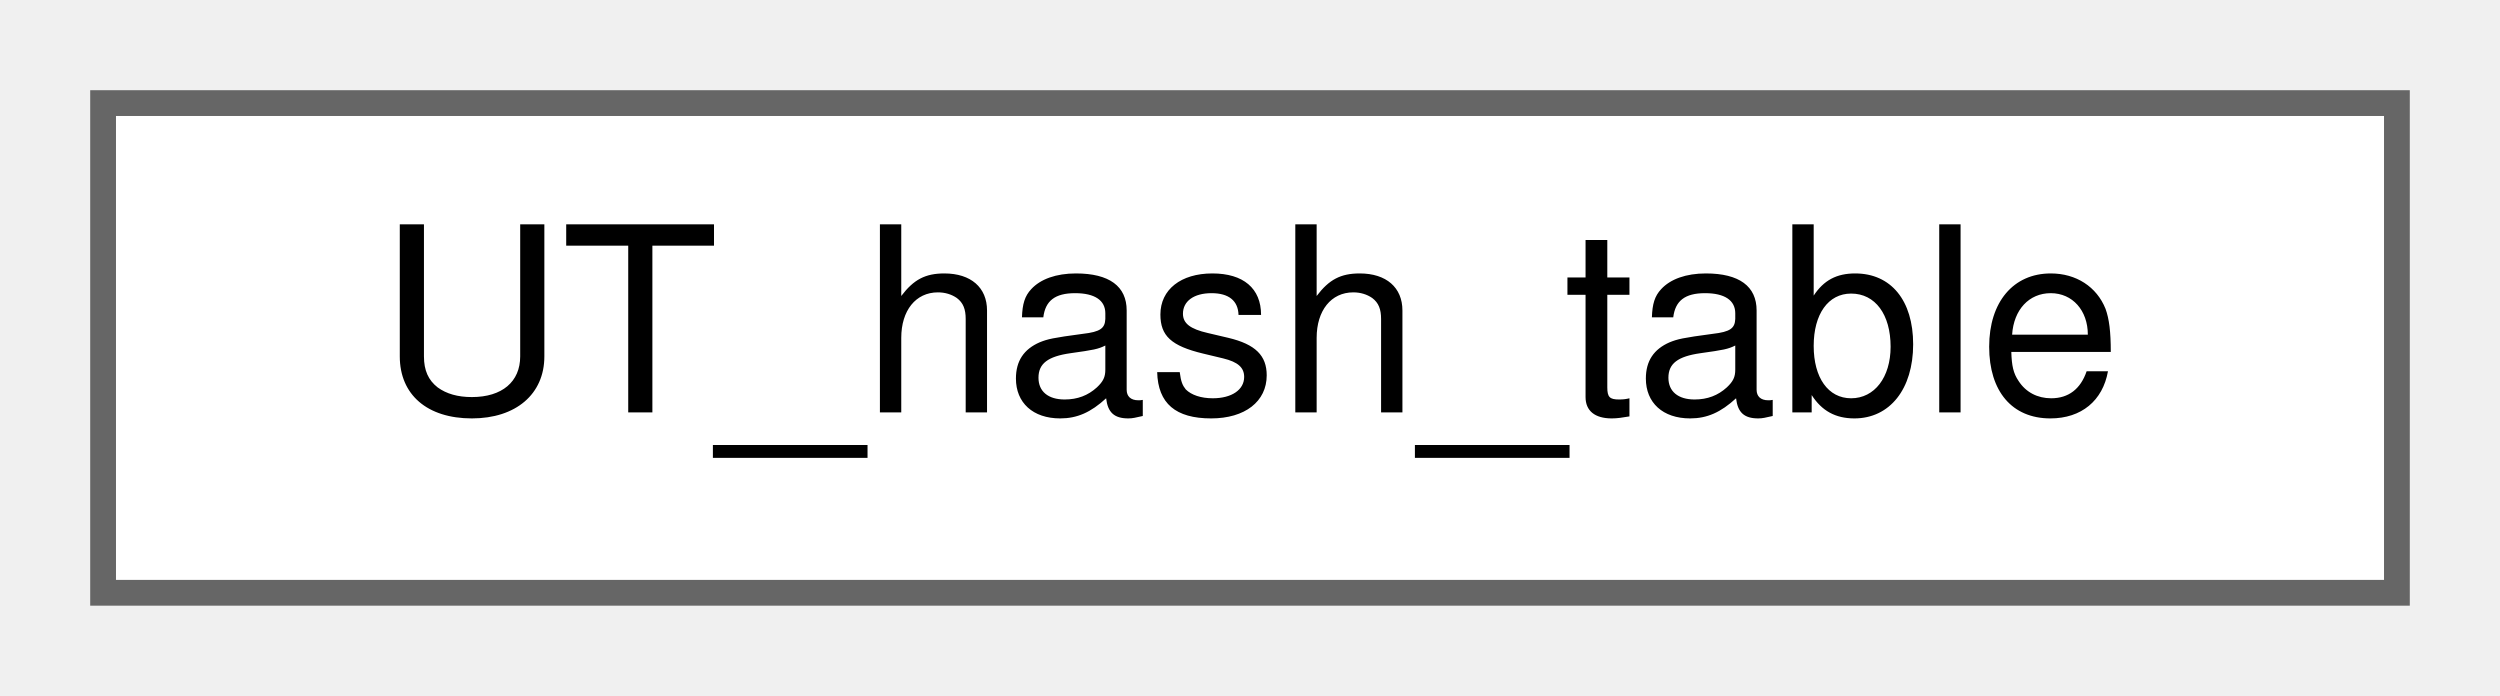
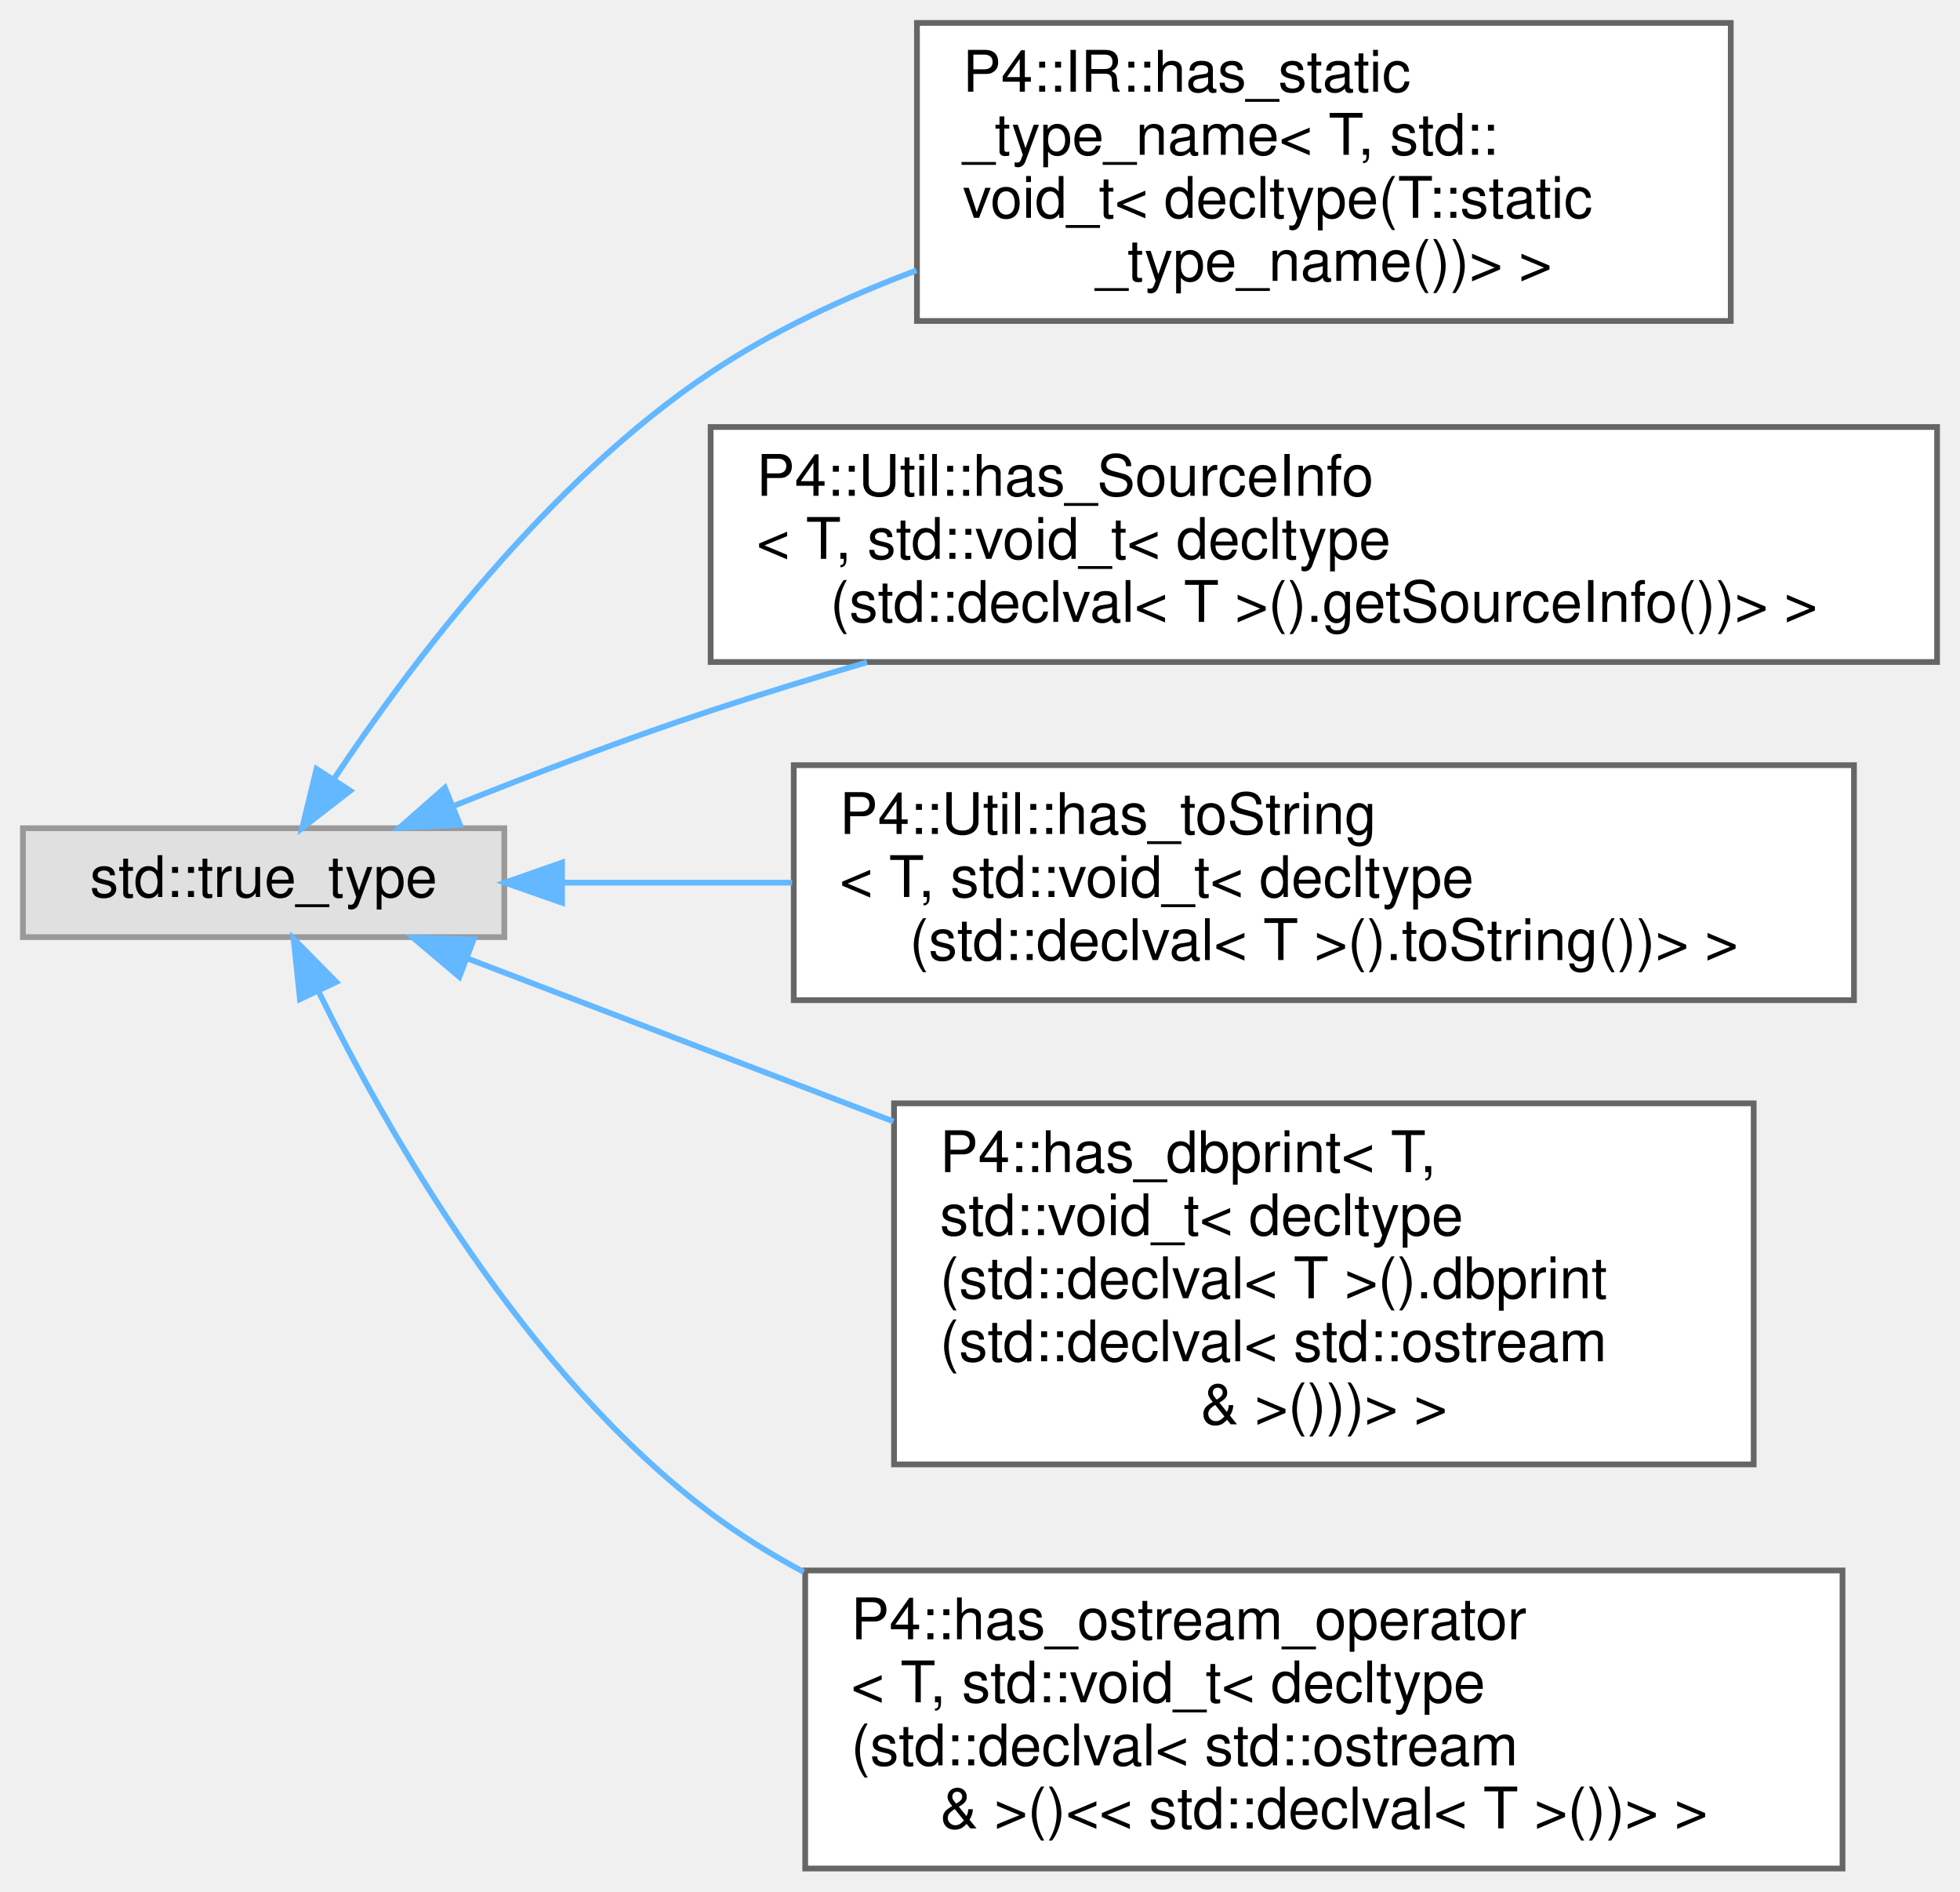
- <svg xmlns="http://www.w3.org/2000/svg" xmlns:xlink="http://www.w3.org/1999/xlink" width="97pt" height="27pt" viewBox="0.00 0.00 97.00 27.00">
-   <g id="graph0" class="graph" transform="scale(1 1) rotate(0) translate(4 23)">
+ <svg xmlns="http://www.w3.org/2000/svg" xmlns:xlink="http://www.w3.org/1999/xlink" width="342pt" height="330pt" viewBox="0.00 0.00 342.00 330.00">
+   <g id="graph0" class="graph" transform="scale(1 1) rotate(0) translate(4 326)">
    <g id="Node000000" class="node">
      <g id="a_Node000000">
-         <a xlink:href="struct_u_t__hash__table.html" target="_top" xlink:title=" ">
-           <polygon fill="white" stroke="#666666" points="89,-19 0,-19 0,0 89,0 89,-19" />
-           <text text-anchor="middle" x="44.5" y="-7" font-family="Helvetica,sans-Serif" font-size="10.00">UT_hash_table</text>
+         <a xlink:title=" ">
+           <polygon fill="#e0e0e0" stroke="#999999" points="84,-181.5 0,-181.5 0,-162.5 84,-162.5 84,-181.5" />
+           <text text-anchor="middle" x="42" y="-169.5" font-family="Helvetica,sans-Serif" font-size="10.00">std::true_type</text>
+         </a>
+       </g>
+     </g>
+     <g id="Node000001" class="node">
+       <g id="a_Node000001">
+         <a xlink:href="struct_p4_1_1_i_r_1_1has__static__type__name_3_01_t_00_01std_1_1void__t_3_01decltype_07_t_1_1static__type__name_07_08_08_4_01_4.html" target="_top" xlink:title=" ">
+           <polygon fill="white" stroke="#666666" points="298,-322 156,-322 156,-270 298,-270 298,-322" />
+           <text text-anchor="start" x="164" y="-310" font-family="Helvetica,sans-Serif" font-size="10.00">P4::IR::has_static</text>
+           <text text-anchor="start" x="164" y="-299" font-family="Helvetica,sans-Serif" font-size="10.00">_type_name&lt; T, std::</text>
+           <text text-anchor="start" x="164" y="-288" font-family="Helvetica,sans-Serif" font-size="10.00">void_t&lt; decltype(T::static</text>
+           <text text-anchor="middle" x="227" y="-277" font-family="Helvetica,sans-Serif" font-size="10.00">_type_name())&gt; &gt;</text>
+         </a>
+       </g>
+     </g>
+     <g id="edge1168_Node000000_Node000001" class="edge">
+       <g id="a_edge1168_Node000000_Node000001">
+         <a xlink:title=" ">
+           <path fill="none" stroke="#63b8ff" d="M54.25,-190.07C67.61,-210.11 91.68,-242.11 120,-261 130.88,-268.26 143.4,-274.12 155.92,-278.82" />
+           <polygon fill="#63b8ff" stroke="#63b8ff" points="57.11,-188.04 48.73,-181.54 51.23,-191.84 57.11,-188.04" />
+         </a>
+       </g>
+     </g>
+     <g id="Node000002" class="node">
+       <g id="a_Node000002">
+         <a xlink:href="struct_p4_1_1_util_1_1has___source_info_3_01_t_00_01std_1_1void__t_3_01decltype_07std_1_1declvaleceb1e5b41b0ceab45c2091dafb42308.html" target="_top" xlink:title=" ">
+           <polygon fill="white" stroke="#666666" points="334,-251.5 120,-251.5 120,-210.5 334,-210.5 334,-251.5" />
+           <text text-anchor="start" x="128" y="-239.5" font-family="Helvetica,sans-Serif" font-size="10.00">P4::Util::has_SourceInfo</text>
+           <text text-anchor="start" x="128" y="-228.5" font-family="Helvetica,sans-Serif" font-size="10.00">&lt; T, std::void_t&lt; decltype</text>
+           <text text-anchor="middle" x="227" y="-217.5" font-family="Helvetica,sans-Serif" font-size="10.00">(std::declval&lt; T &gt;().getSourceInfo())&gt; &gt;</text>
+         </a>
+       </g>
+     </g>
+     <g id="edge1169_Node000000_Node000002" class="edge">
+       <g id="a_edge1169_Node000000_Node000002">
+         <a xlink:title=" ">
+           <path fill="none" stroke="#63b8ff" d="M75.16,-185.39C88.86,-190.87 105.09,-197.07 120,-202 128.79,-204.9 138.05,-207.75 147.29,-210.45" />
+           <polygon fill="#63b8ff" stroke="#63b8ff" points="76.27,-182.07 65.68,-181.56 73.64,-188.56 76.27,-182.07" />
+         </a>
+       </g>
+     </g>
+     <g id="Node000003" class="node">
+       <g id="a_Node000003">
+         <a xlink:href="struct_p4_1_1_util_1_1has__to_string_3_01_t_00_01std_1_1void__t_3_01decltype_07std_1_1declval_3_acb3d703214236ac0dfb06e6517d195f.html" target="_top" xlink:title=" ">
+           <polygon fill="white" stroke="#666666" points="319.5,-192.5 134.5,-192.5 134.5,-151.5 319.5,-151.5 319.5,-192.5" />
+           <text text-anchor="start" x="142.5" y="-180.5" font-family="Helvetica,sans-Serif" font-size="10.00">P4::Util::has_toString</text>
+           <text text-anchor="start" x="142.5" y="-169.5" font-family="Helvetica,sans-Serif" font-size="10.00">&lt; T, std::void_t&lt; decltype</text>
+           <text text-anchor="middle" x="227" y="-158.5" font-family="Helvetica,sans-Serif" font-size="10.00">(std::declval&lt; T &gt;().toString())&gt; &gt;</text>
+         </a>
+       </g>
+     </g>
+     <g id="edge1170_Node000000_Node000003" class="edge">
+       <g id="a_edge1170_Node000000_Node000003">
+         <a xlink:title=" ">
+           <path fill="none" stroke="#63b8ff" d="M94.24,-172C106.73,-172 120.46,-172 134.21,-172" />
+           <polygon fill="#63b8ff" stroke="#63b8ff" points="94.07,-168.5 84.07,-172 94.07,-175.5 94.07,-168.5" />
+         </a>
+       </g>
+     </g>
+     <g id="Node000004" class="node">
+       <g id="a_Node000004">
+         <a xlink:href="struct_p4_1_1has__dbprint_3_01_t_00_01std_1_1void__t_3_01decltype_07std_1_1declval_3_01_t_01_4_012206707ff62b52b5f3b6b59b578fd59.html" target="_top" xlink:title=" ">
+           <polygon fill="white" stroke="#666666" points="302,-133.5 152,-133.5 152,-70.5 302,-70.5 302,-133.5" />
+           <text text-anchor="start" x="160" y="-121.5" font-family="Helvetica,sans-Serif" font-size="10.00">P4::has_dbprint&lt; T,</text>
+           <text text-anchor="start" x="160" y="-110.5" font-family="Helvetica,sans-Serif" font-size="10.00"> std::void_t&lt; decltype</text>
+           <text text-anchor="start" x="160" y="-99.5" font-family="Helvetica,sans-Serif" font-size="10.00">(std::declval&lt; T &gt;().dbprint</text>
+           <text text-anchor="start" x="160" y="-88.5" font-family="Helvetica,sans-Serif" font-size="10.00">(std::declval&lt; std::ostream</text>
+           <text text-anchor="middle" x="227" y="-77.5" font-family="Helvetica,sans-Serif" font-size="10.00"> &amp; &gt;()))&gt; &gt;</text>
+         </a>
+       </g>
+     </g>
+     <g id="edge1171_Node000000_Node000004" class="edge">
+       <g id="a_edge1171_Node000000_Node000004">
+         <a xlink:title=" ">
+           <path fill="none" stroke="#63b8ff" d="M77.5,-158.8C98.5,-150.77 126.16,-140.19 151.9,-130.34" />
+           <polygon fill="#63b8ff" stroke="#63b8ff" points="76.15,-155.57 68.06,-162.41 78.65,-162.11 76.15,-155.57" />
+         </a>
+       </g>
+     </g>
+     <g id="Node000005" class="node">
+       <g id="a_Node000005">
+         <a xlink:href="struct_p4_1_1has__ostream__operator_3_01_t_00_01std_1_1void__t_3_01decltype_07std_1_1declval_3_0b23eeecb7e72d387dfbaa930aade2e05.html" target="_top" xlink:title=" ">
+           <polygon fill="white" stroke="#666666" points="317.5,-52 136.5,-52 136.5,0 317.5,0 317.5,-52" />
+           <text text-anchor="start" x="144.5" y="-40" font-family="Helvetica,sans-Serif" font-size="10.00">P4::has_ostream_operator</text>
+           <text text-anchor="start" x="144.5" y="-29" font-family="Helvetica,sans-Serif" font-size="10.00">&lt; T, std::void_t&lt; decltype</text>
+           <text text-anchor="start" x="144.5" y="-18" font-family="Helvetica,sans-Serif" font-size="10.00">(std::declval&lt; std::ostream</text>
+           <text text-anchor="middle" x="227" y="-7" font-family="Helvetica,sans-Serif" font-size="10.00"> &amp; &gt;()&lt;&lt; std::declval&lt; T &gt;())&gt; &gt;</text>
+         </a>
+       </g>
+     </g>
+     <g id="edge1172_Node000000_Node000005" class="edge">
+       <g id="a_edge1172_Node000000_Node000005">
+         <a xlink:title=" ">
+           <path fill="none" stroke="#63b8ff" d="M51.63,-152.92C63.61,-128.47 87.53,-86.36 120,-62 125.05,-58.21 130.53,-54.8 136.24,-51.74" />
+           <polygon fill="#63b8ff" stroke="#63b8ff" points="48.34,-151.67 47.23,-162.21 54.67,-154.67 48.34,-151.67" />
        </a>
      </g>
    </g>
  </g>
</svg>
